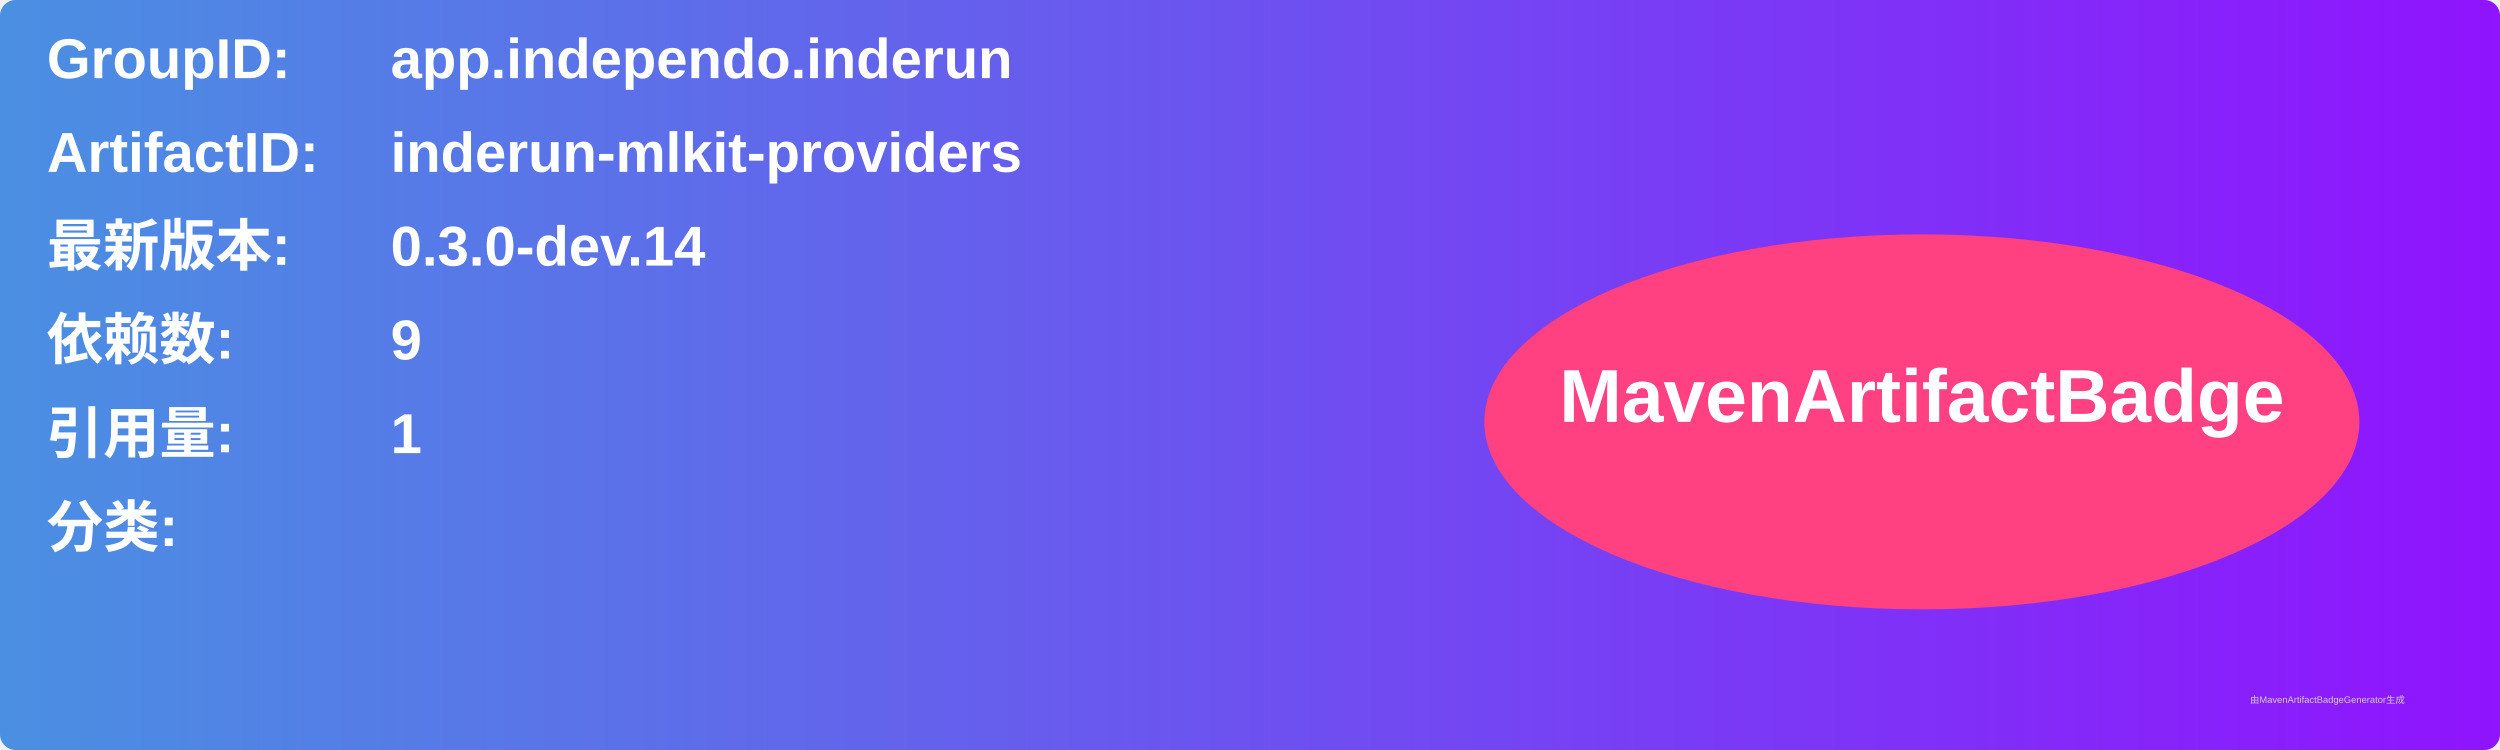
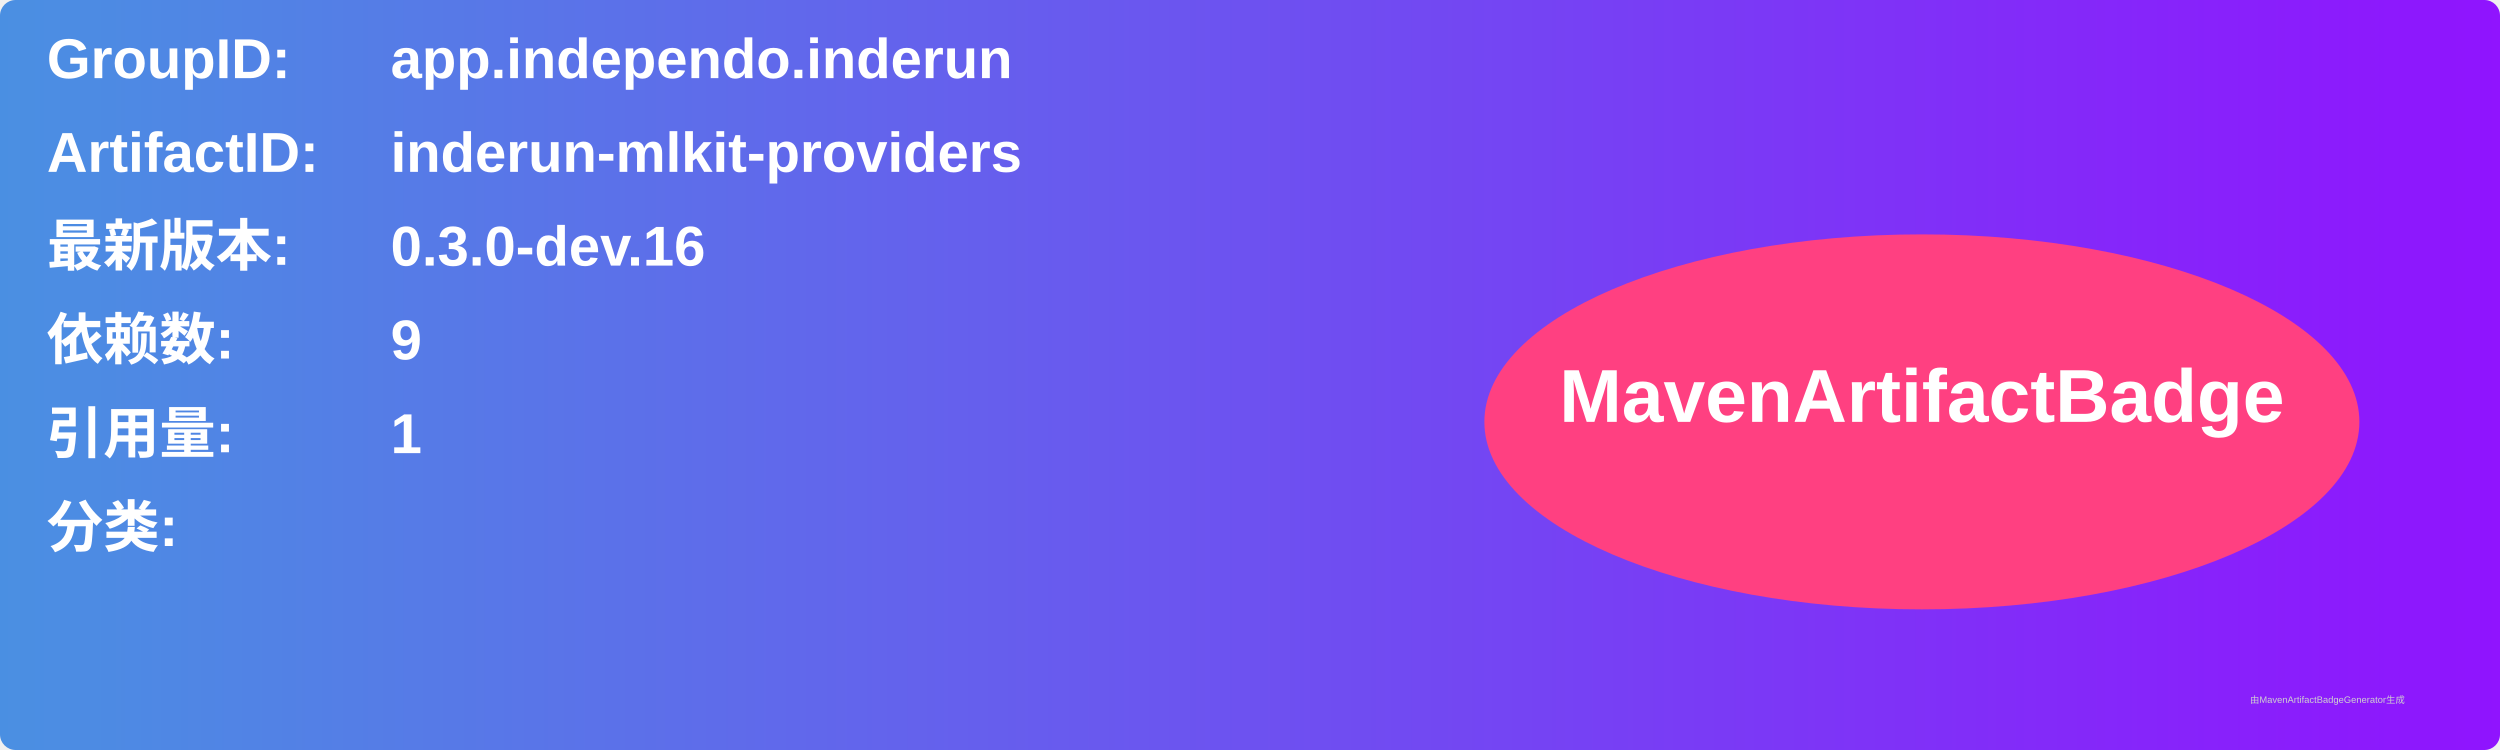
<svg xmlns="http://www.w3.org/2000/svg" width="800" height="240" viewBox="0 0 800 240">
  <linearGradient id="grad" x1="0%" y1="0%" x2="100%" y2="0%">
    <stop offset="0%" stop-color="#4a90e2" />
    <stop offset="100%" stop-color="#9013fe" />
  </linearGradient>
  <rect width="100%" height="100%" rx="5" ry="5" fill="url(#grad)" />
  <g transform="translate(15, 15)">
    <text x="0" y="10" font-family="Arial" font-size="18" fill="white" font-weight="bold" width="260">GroupID:</text>
    <text x="110" y="10" font-family="Arial" font-size="18" fill="white" font-weight="bold" width="460">app.independo.inderun</text>
    <text x="0" y="40" font-family="Arial" font-size="18" fill="white" font-weight="bold" width="260">ArtifactID:</text>
    <text x="110" y="40" font-family="Arial" font-size="18" fill="white" font-weight="bold" width="460">inderun-mlkit-providers</text>
    <text x="0" y="70" font-family="Arial" font-size="18" fill="white" font-weight="bold">最新版本:</text>
    <text x="110" y="70" font-family="Arial" font-size="18" fill="white" font-weight="bold">
-       <tspan font-weight="bold">0.3.0-dev.14</tspan>
+       <tspan font-weight="bold">0.3.0-dev.16</tspan>
    </text>
    <text x="0" y="100" font-family="Arial" font-size="18" fill="white" font-weight="bold">依赖数: </text>
    <text x="110" y="100" font-family="Arial" font-size="18" fill="white">
      <tspan font-weight="bold">9</tspan>
    </text>
    <text x="0" y="130" font-family="Arial" font-size="18" fill="white" font-weight="bold">引用量: </text>
    <text x="110" y="130" font-family="Arial" font-size="18" fill="white">
      <tspan font-weight="bold">1</tspan>
    </text>
    <text x="0" y="160" font-family="Arial" font-size="18" fill="white" font-weight="bold">分类:</text>
    <text x="10" y="190" font-family="Arial" font-size="10" fill="white">
      <tspan font-weight="bold" />
    </text>
    <ellipse cx="600" cy="120" rx="140" ry="60" fill="#ff4081" />
    <text x="600" y="120" text-anchor="middle" font-family="Arial" font-size="24" fill="white" font-weight="bold">MavenArtifactBadge</text>
  </g>
  <text x="720" y="225" font-family="Arial" font-size="3" fill="#d0d0d0">由MavenArtifactBadgeGenerator生成</text>
</svg>
